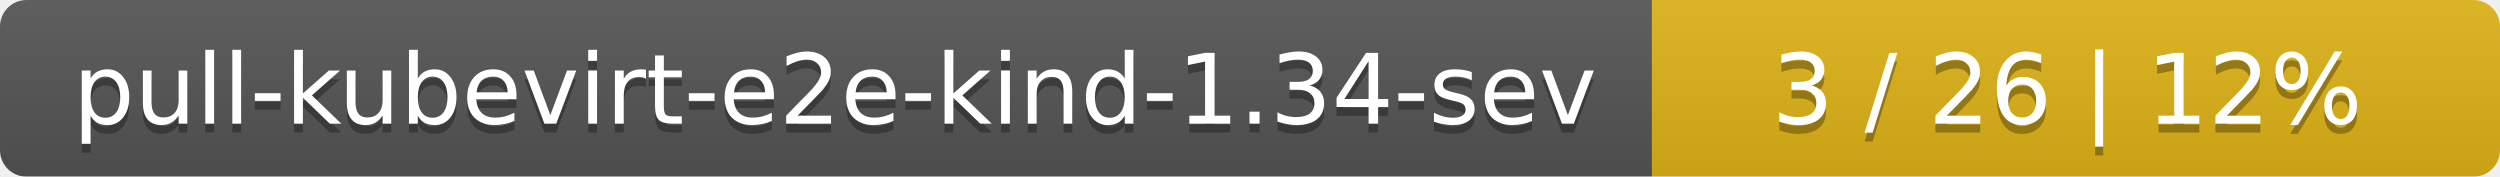
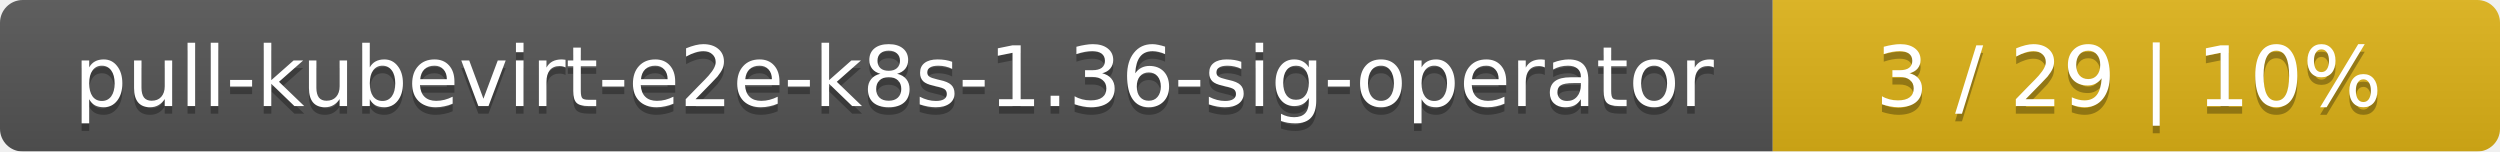
- <svg xmlns="http://www.w3.org/2000/svg" width="283" height="20">
+ <svg xmlns="http://www.w3.org/2000/svg" width="330" height="20">
  <linearGradient id="smooth" x2="0" y2="100%">
    <stop offset="0" stop-color="#bbb" stop-opacity=".1" />
    <stop offset="1" stop-opacity=".1" />
  </linearGradient>
  <mask id="round">
-     <rect width="283" height="20" rx="3" fill="#fff" />
+     <rect width="330" height="20" rx="3" fill="#fff" />
  </mask>
  <g mask="url(#round)">
-     <rect width="187" height="20" fill="#555" />
-     <rect x="187" width="96" height="20" fill="#dfb317" />
-     <rect width="283" height="20" fill="url(#smooth)" />
+     <rect width="234" height="20" fill="#555" />
+     <rect x="234" width="96" height="20" fill="#dfb317" />
+     <rect width="330" height="20" fill="url(#smooth)" />
  </g>
  <g fill="#fff" text-anchor="middle" font-family="DejaVu Sans,Verdana,Geneva,sans-serif" font-size="11">
-     <text x="94.5" y="15" fill="#010101" fill-opacity=".3">pull-kubevirt-e2e-kind-1.34-sev</text>
-     <text x="94.5" y="14">pull-kubevirt-e2e-kind-1.34-sev</text>
-     <text x="234" y="15" fill="#010101" fill-opacity=".3">3 / 26    |    12%</text>
-     <text x="234" y="14">3 / 26    |    12%</text>
+     <text x="118" y="15" fill="#010101" fill-opacity=".3">pull-kubevirt-e2e-k8s-1.36-sig-operator</text>
+     <text x="118" y="14">pull-kubevirt-e2e-k8s-1.36-sig-operator</text>
+     <text x="281" y="15" fill="#010101" fill-opacity=".3">3 / 29    |    10%</text>
+     <text x="281" y="14">3 / 29    |    10%</text>
  </g>
</svg>
